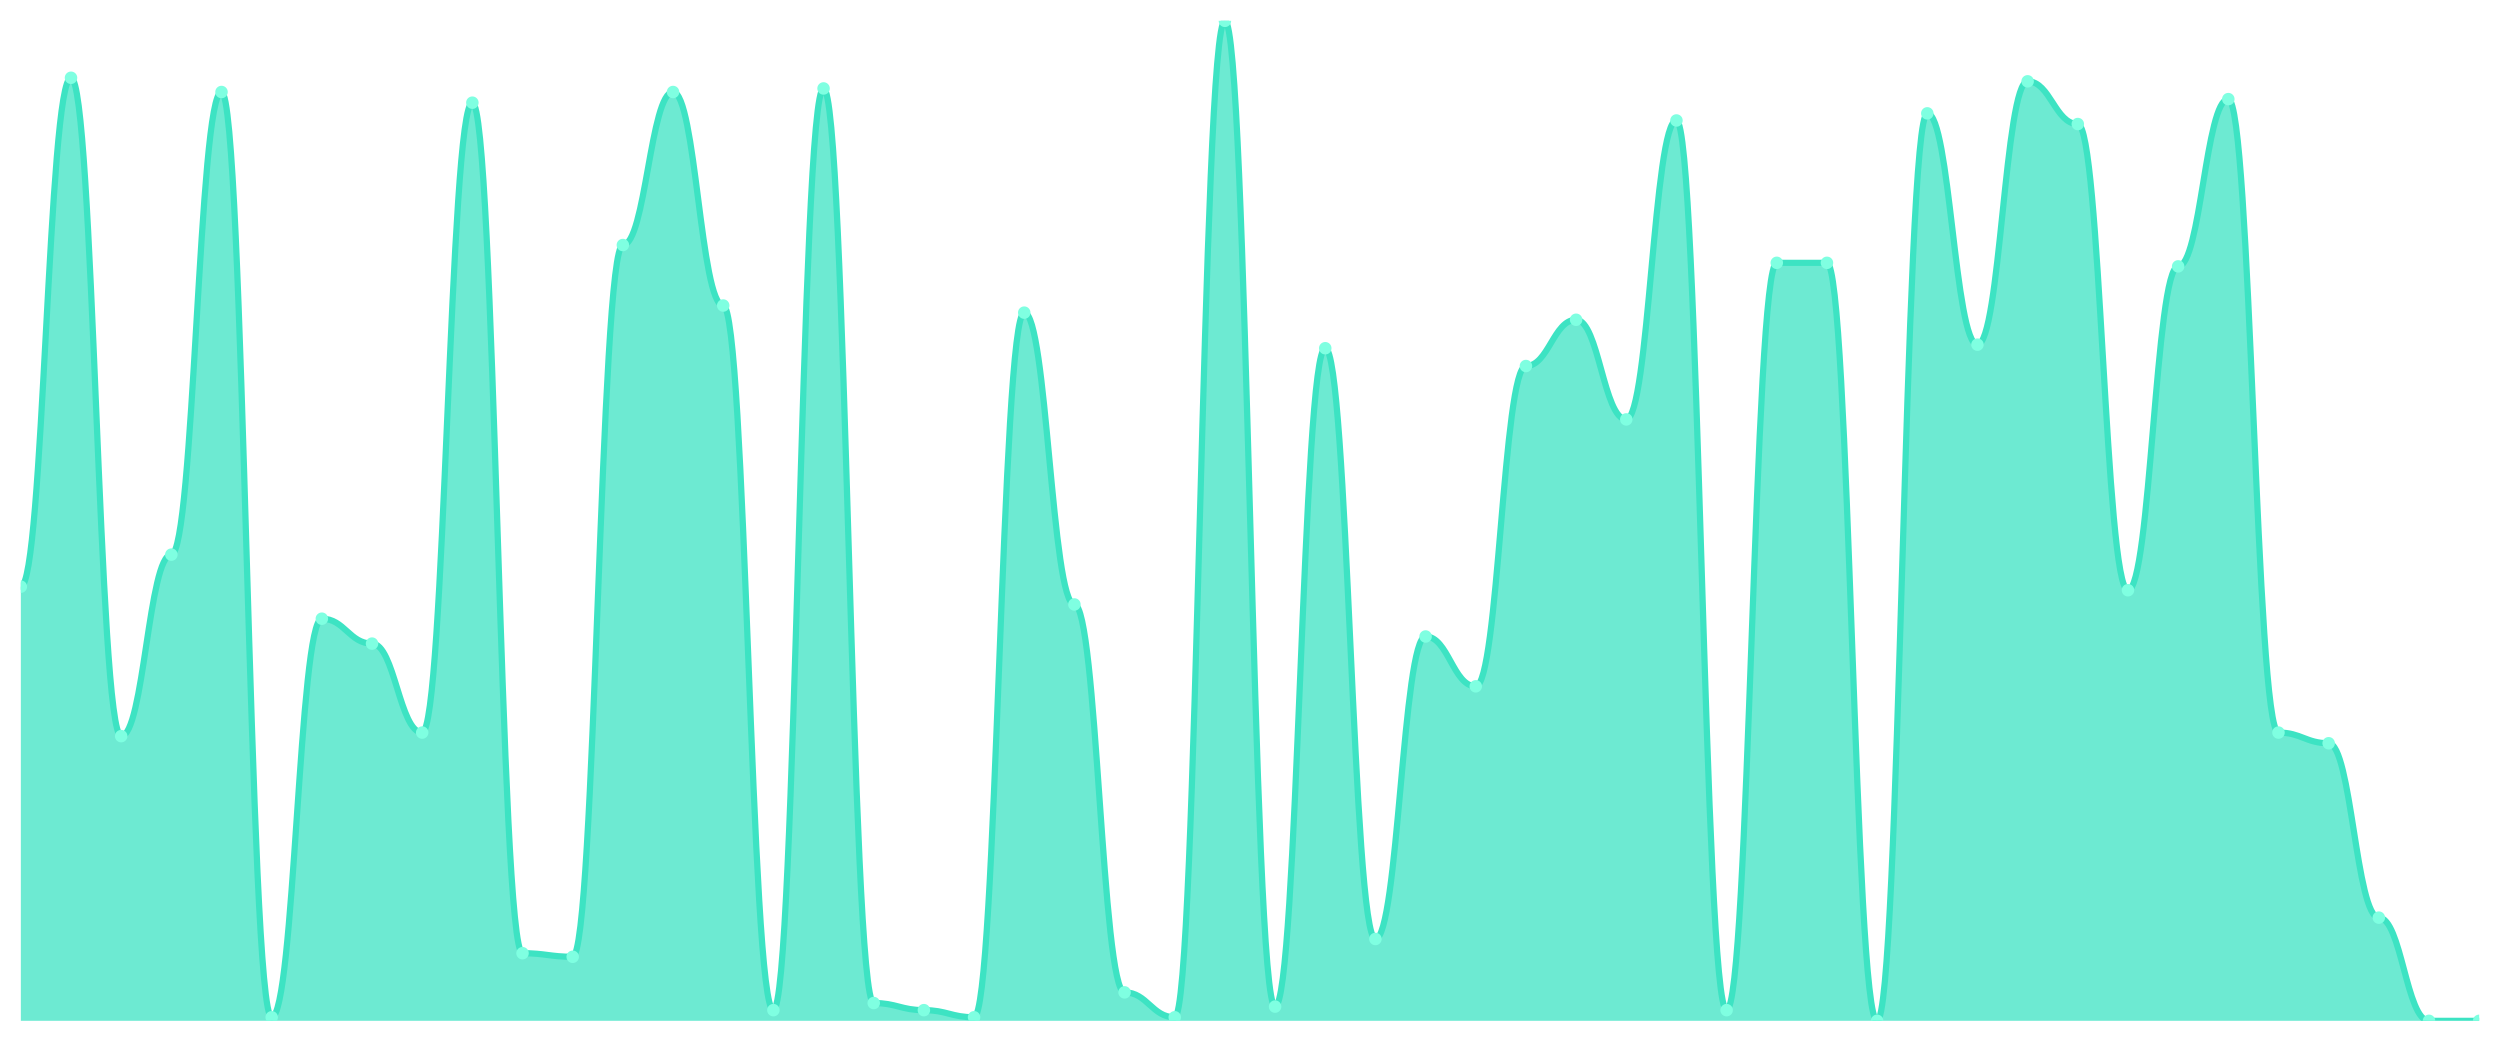
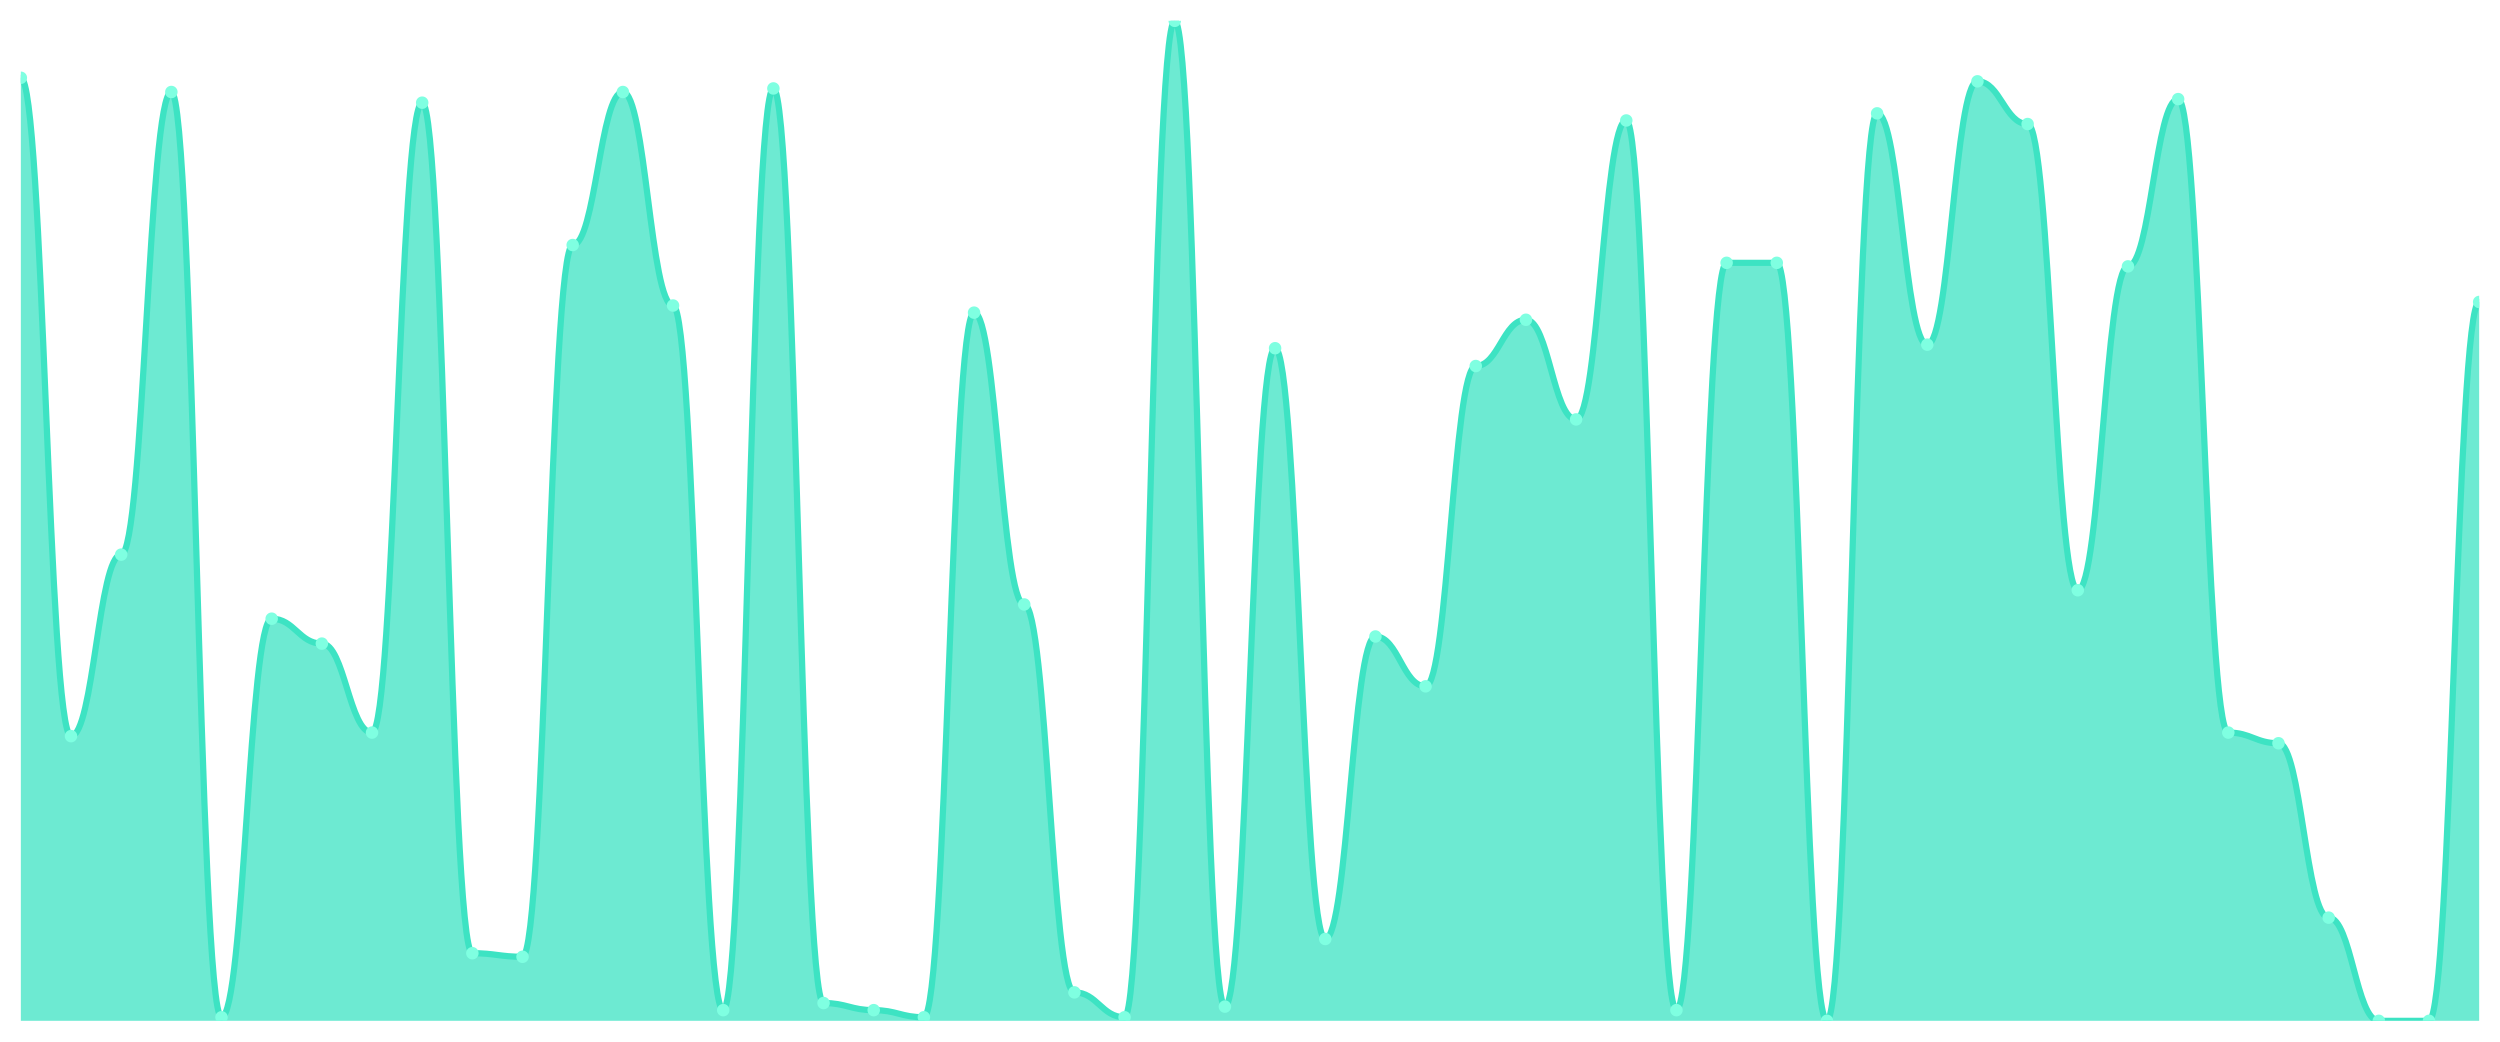
<svg xmlns="http://www.w3.org/2000/svg" viewBox="0 0 1200 500" width="1200" height="500">
  <defs>
    <clipPath id="c">
      <rect x="10" y="10" width="1180" height="480" />
    </clipPath>
  </defs>
  <rect width="1200" height="500" fill="none" />
  <g clip-path="url(#c)">
-     <path d="M 10,490 L 10,281.601 C 20.837,281.601 23.245,37.331 34.082,37.331 C 44.918,37.331 47.327,353.345 58.163,353.345 C 69,353.345 71.408,266.228 82.245,266.228 C 93.082,266.228 95.49,44.164 106.327,44.164 C 117.163,44.164 119.571,488.292 130.408,488.292 C 141.245,488.292 143.653,296.975 154.49,296.975 C 165.327,296.975 167.735,308.932 178.571,308.932 C 189.408,308.932 191.816,351.637 202.653,351.637 C 213.49,351.637 215.898,49.288 226.735,49.288 C 237.571,49.288 239.98,457.544 250.816,457.544 C 261.653,457.544 264.061,459.253 274.898,459.253 C 285.735,459.253 288.143,117.616 298.98,117.616 C 309.816,117.616 312.224,44.164 323.061,44.164 C 333.898,44.164 336.306,146.655 347.143,146.655 C 357.98,146.655 360.388,484.875 371.224,484.875 C 382.061,484.875 384.469,42.456 395.306,42.456 C 406.143,42.456 408.551,481.459 419.388,481.459 C 430.224,481.459 432.633,484.875 443.469,484.875 C 454.306,484.875 456.714,488.292 467.551,488.292 C 478.388,488.292 480.796,150.071 491.633,150.071 C 502.469,150.071 504.878,290.142 515.714,290.142 C 526.551,290.142 528.959,476.335 539.796,476.335 C 550.633,476.335 553.041,488.292 563.878,488.292 C 574.714,488.292 577.122,10 587.959,10 C 598.796,10 601.204,483.167 612.041,483.167 C 622.878,483.167 625.286,167.153 636.122,167.153 C 646.959,167.153 649.367,450.712 660.204,450.712 C 671.041,450.712 673.449,305.516 684.286,305.516 C 695.122,305.516 697.531,329.431 708.367,329.431 C 719.204,329.431 721.612,175.694 732.449,175.694 C 743.286,175.694 745.694,153.488 756.531,153.488 C 767.367,153.488 769.776,201.317 780.612,201.317 C 791.449,201.317 793.857,57.829 804.694,57.829 C 815.531,57.829 817.939,484.875 828.776,484.875 C 839.612,484.875 842.02,126.157 852.857,126.157 C 863.694,126.157 866.102,126.157 876.939,126.157 C 887.776,126.157 890.184,490 901.02,490 C 911.857,490 914.265,54.413 925.102,54.413 C 935.939,54.413 938.347,165.445 949.184,165.445 C 960.02,165.445 962.429,39.039 973.265,39.039 C 984.102,39.039 986.51,59.537 997.347,59.537 C 1008.184,59.537 1010.592,283.31 1021.429,283.31 C 1032.265,283.31 1034.673,127.865 1045.51,127.865 C 1056.347,127.865 1058.755,47.58 1069.592,47.58 C 1080.429,47.58 1082.837,351.637 1093.673,351.637 C 1104.51,351.637 1106.918,356.762 1117.755,356.762 C 1128.592,356.762 1131,440.463 1141.837,440.463 C 1152.673,440.463 1155.082,490 1165.918,490 C 1176.755,490 1179.163,490 1190,490 L 1190,490 Z" fill="rgba(61,227,195,0.75)" />
-     <path d="M 10,281.601 C 20.837,281.601 23.245,37.331 34.082,37.331 C 44.918,37.331 47.327,353.345 58.163,353.345 C 69,353.345 71.408,266.228 82.245,266.228 C 93.082,266.228 95.49,44.164 106.327,44.164 C 117.163,44.164 119.571,488.292 130.408,488.292 C 141.245,488.292 143.653,296.975 154.49,296.975 C 165.327,296.975 167.735,308.932 178.571,308.932 C 189.408,308.932 191.816,351.637 202.653,351.637 C 213.49,351.637 215.898,49.288 226.735,49.288 C 237.571,49.288 239.98,457.544 250.816,457.544 C 261.653,457.544 264.061,459.253 274.898,459.253 C 285.735,459.253 288.143,117.616 298.98,117.616 C 309.816,117.616 312.224,44.164 323.061,44.164 C 333.898,44.164 336.306,146.655 347.143,146.655 C 357.98,146.655 360.388,484.875 371.224,484.875 C 382.061,484.875 384.469,42.456 395.306,42.456 C 406.143,42.456 408.551,481.459 419.388,481.459 C 430.224,481.459 432.633,484.875 443.469,484.875 C 454.306,484.875 456.714,488.292 467.551,488.292 C 478.388,488.292 480.796,150.071 491.633,150.071 C 502.469,150.071 504.878,290.142 515.714,290.142 C 526.551,290.142 528.959,476.335 539.796,476.335 C 550.633,476.335 553.041,488.292 563.878,488.292 C 574.714,488.292 577.122,10 587.959,10 C 598.796,10 601.204,483.167 612.041,483.167 C 622.878,483.167 625.286,167.153 636.122,167.153 C 646.959,167.153 649.367,450.712 660.204,450.712 C 671.041,450.712 673.449,305.516 684.286,305.516 C 695.122,305.516 697.531,329.431 708.367,329.431 C 719.204,329.431 721.612,175.694 732.449,175.694 C 743.286,175.694 745.694,153.488 756.531,153.488 C 767.367,153.488 769.776,201.317 780.612,201.317 C 791.449,201.317 793.857,57.829 804.694,57.829 C 815.531,57.829 817.939,484.875 828.776,484.875 C 839.612,484.875 842.02,126.157 852.857,126.157 C 863.694,126.157 866.102,126.157 876.939,126.157 C 887.776,126.157 890.184,490 901.02,490 C 911.857,490 914.265,54.413 925.102,54.413 C 935.939,54.413 938.347,165.445 949.184,165.445 C 960.02,165.445 962.429,39.039 973.265,39.039 C 984.102,39.039 986.51,59.537 997.347,59.537 C 1008.184,59.537 1010.592,283.31 1021.429,283.31 C 1032.265,283.31 1034.673,127.865 1045.51,127.865 C 1056.347,127.865 1058.755,47.58 1069.592,47.58 C 1080.429,47.58 1082.837,351.637 1093.673,351.637 C 1104.51,351.637 1106.918,356.762 1117.755,356.762 C 1128.592,356.762 1131,440.463 1141.837,440.463 C 1152.673,440.463 1155.082,490 1165.918,490 C 1176.755,490 1179.163,490 1190,490" fill="none" stroke="#3de3c3" stroke-width="3" stroke-linecap="round" stroke-linejoin="round" />
-     <circle cx="10" cy="281.601" r="3" fill="#7fffe1" />
-     <circle cx="34.082" cy="37.331" r="3" fill="#7fffe1" />
-     <circle cx="58.163" cy="353.345" r="3" fill="#7fffe1" />
-     <circle cx="82.245" cy="266.228" r="3" fill="#7fffe1" />
-     <circle cx="106.327" cy="44.164" r="3" fill="#7fffe1" />
-     <circle cx="130.408" cy="488.292" r="3" fill="#7fffe1" />
-     <circle cx="154.49" cy="296.975" r="3" fill="#7fffe1" />
-     <circle cx="178.571" cy="308.932" r="3" fill="#7fffe1" />
-     <circle cx="202.653" cy="351.637" r="3" fill="#7fffe1" />
-     <circle cx="226.735" cy="49.288" r="3" fill="#7fffe1" />
-     <circle cx="250.816" cy="457.544" r="3" fill="#7fffe1" />
-     <circle cx="274.898" cy="459.253" r="3" fill="#7fffe1" />
-     <circle cx="298.98" cy="117.616" r="3" fill="#7fffe1" />
-     <circle cx="323.061" cy="44.164" r="3" fill="#7fffe1" />
-     <circle cx="347.143" cy="146.655" r="3" fill="#7fffe1" />
-     <circle cx="371.224" cy="484.875" r="3" fill="#7fffe1" />
-     <circle cx="395.306" cy="42.456" r="3" fill="#7fffe1" />
-     <circle cx="419.388" cy="481.459" r="3" fill="#7fffe1" />
-     <circle cx="443.469" cy="484.875" r="3" fill="#7fffe1" />
-     <circle cx="467.551" cy="488.292" r="3" fill="#7fffe1" />
-     <circle cx="491.633" cy="150.071" r="3" fill="#7fffe1" />
-     <circle cx="515.714" cy="290.142" r="3" fill="#7fffe1" />
-     <circle cx="539.796" cy="476.335" r="3" fill="#7fffe1" />
-     <circle cx="563.878" cy="488.292" r="3" fill="#7fffe1" />
-     <circle cx="587.959" cy="10" r="3" fill="#7fffe1" />
-     <circle cx="612.041" cy="483.167" r="3" fill="#7fffe1" />
-     <circle cx="636.122" cy="167.153" r="3" fill="#7fffe1" />
-     <circle cx="660.204" cy="450.712" r="3" fill="#7fffe1" />
-     <circle cx="684.286" cy="305.516" r="3" fill="#7fffe1" />
-     <circle cx="708.367" cy="329.431" r="3" fill="#7fffe1" />
-     <circle cx="732.449" cy="175.694" r="3" fill="#7fffe1" />
-     <circle cx="756.531" cy="153.488" r="3" fill="#7fffe1" />
-     <circle cx="780.612" cy="201.317" r="3" fill="#7fffe1" />
-     <circle cx="804.694" cy="57.829" r="3" fill="#7fffe1" />
-     <circle cx="828.776" cy="484.875" r="3" fill="#7fffe1" />
+     <path d="M 10,490 L 10,37.331 C 20.837,37.331 23.245,353.345 34.082,353.345 C 44.918,353.345 47.327,266.228 58.163,266.228 C 69,266.228 71.408,44.164 82.245,44.164 C 93.082,44.164 95.49,488.292 106.327,488.292 C 117.163,488.292 119.571,296.975 130.408,296.975 C 141.245,296.975 143.653,308.932 154.49,308.932 C 165.327,308.932 167.735,351.637 178.571,351.637 C 189.408,351.637 191.816,49.288 202.653,49.288 C 213.49,49.288 215.898,457.544 226.735,457.544 C 237.571,457.544 239.98,459.253 250.816,459.253 C 261.653,459.253 264.061,117.616 274.898,117.616 C 285.735,117.616 288.143,44.164 298.98,44.164 C 309.816,44.164 312.224,146.655 323.061,146.655 C 333.898,146.655 336.306,484.875 347.143,484.875 C 357.98,484.875 360.388,42.456 371.224,42.456 C 382.061,42.456 384.469,481.459 395.306,481.459 C 406.143,481.459 408.551,484.875 419.388,484.875 C 430.224,484.875 432.633,488.292 443.469,488.292 C 454.306,488.292 456.714,150.071 467.551,150.071 C 478.388,150.071 480.796,290.142 491.633,290.142 C 502.469,290.142 504.878,476.335 515.714,476.335 C 526.551,476.335 528.959,488.292 539.796,488.292 C 550.633,488.292 553.041,10 563.878,10 C 574.714,10 577.122,483.167 587.959,483.167 C 598.796,483.167 601.204,167.153 612.041,167.153 C 622.878,167.153 625.286,450.712 636.122,450.712 C 646.959,450.712 649.367,305.516 660.204,305.516 C 671.041,305.516 673.449,329.431 684.286,329.431 C 695.122,329.431 697.531,175.694 708.367,175.694 C 719.204,175.694 721.612,153.488 732.449,153.488 C 743.286,153.488 745.694,201.317 756.531,201.317 C 767.367,201.317 769.776,57.829 780.612,57.829 C 791.449,57.829 793.857,484.875 804.694,484.875 C 815.531,484.875 817.939,126.157 828.776,126.157 C 839.612,126.157 842.02,126.157 852.857,126.157 C 863.694,126.157 866.102,490 876.939,490 C 887.776,490 890.184,54.413 901.02,54.413 C 911.857,54.413 914.265,165.445 925.102,165.445 C 935.939,165.445 938.347,39.039 949.184,39.039 C 960.02,39.039 962.429,59.537 973.265,59.537 C 984.102,59.537 986.51,283.31 997.347,283.31 C 1008.184,283.31 1010.592,127.865 1021.429,127.865 C 1032.265,127.865 1034.673,47.58 1045.51,47.58 C 1056.347,47.58 1058.755,351.637 1069.592,351.637 C 1080.429,351.637 1082.837,356.762 1093.673,356.762 C 1104.51,356.762 1106.918,440.463 1117.755,440.463 C 1128.592,440.463 1131,490 1141.837,490 C 1152.673,490 1155.082,490 1165.918,490 C 1176.755,490 1179.163,144.947 1190,144.947 L 1190,490 Z" fill="rgba(61,227,195,0.75)" />
+     <path d="M 10,37.331 C 20.837,37.331 23.245,353.345 34.082,353.345 C 44.918,353.345 47.327,266.228 58.163,266.228 C 69,266.228 71.408,44.164 82.245,44.164 C 93.082,44.164 95.49,488.292 106.327,488.292 C 117.163,488.292 119.571,296.975 130.408,296.975 C 141.245,296.975 143.653,308.932 154.49,308.932 C 165.327,308.932 167.735,351.637 178.571,351.637 C 189.408,351.637 191.816,49.288 202.653,49.288 C 213.49,49.288 215.898,457.544 226.735,457.544 C 237.571,457.544 239.98,459.253 250.816,459.253 C 261.653,459.253 264.061,117.616 274.898,117.616 C 285.735,117.616 288.143,44.164 298.98,44.164 C 309.816,44.164 312.224,146.655 323.061,146.655 C 333.898,146.655 336.306,484.875 347.143,484.875 C 357.98,484.875 360.388,42.456 371.224,42.456 C 382.061,42.456 384.469,481.459 395.306,481.459 C 406.143,481.459 408.551,484.875 419.388,484.875 C 430.224,484.875 432.633,488.292 443.469,488.292 C 454.306,488.292 456.714,150.071 467.551,150.071 C 478.388,150.071 480.796,290.142 491.633,290.142 C 502.469,290.142 504.878,476.335 515.714,476.335 C 526.551,476.335 528.959,488.292 539.796,488.292 C 550.633,488.292 553.041,10 563.878,10 C 574.714,10 577.122,483.167 587.959,483.167 C 598.796,483.167 601.204,167.153 612.041,167.153 C 622.878,167.153 625.286,450.712 636.122,450.712 C 646.959,450.712 649.367,305.516 660.204,305.516 C 671.041,305.516 673.449,329.431 684.286,329.431 C 695.122,329.431 697.531,175.694 708.367,175.694 C 719.204,175.694 721.612,153.488 732.449,153.488 C 743.286,153.488 745.694,201.317 756.531,201.317 C 767.367,201.317 769.776,57.829 780.612,57.829 C 791.449,57.829 793.857,484.875 804.694,484.875 C 815.531,484.875 817.939,126.157 828.776,126.157 C 839.612,126.157 842.02,126.157 852.857,126.157 C 863.694,126.157 866.102,490 876.939,490 C 887.776,490 890.184,54.413 901.02,54.413 C 911.857,54.413 914.265,165.445 925.102,165.445 C 935.939,165.445 938.347,39.039 949.184,39.039 C 960.02,39.039 962.429,59.537 973.265,59.537 C 984.102,59.537 986.51,283.31 997.347,283.31 C 1008.184,283.31 1010.592,127.865 1021.429,127.865 C 1032.265,127.865 1034.673,47.58 1045.51,47.58 C 1056.347,47.58 1058.755,351.637 1069.592,351.637 C 1080.429,351.637 1082.837,356.762 1093.673,356.762 C 1104.51,356.762 1106.918,440.463 1117.755,440.463 C 1128.592,440.463 1131,490 1141.837,490 C 1152.673,490 1155.082,490 1165.918,490 C 1176.755,490 1179.163,144.947 1190,144.947" fill="none" stroke="#3de3c3" stroke-width="3" stroke-linecap="round" stroke-linejoin="round" />
+     <circle cx="10" cy="37.331" r="3" fill="#7fffe1" />
+     <circle cx="34.082" cy="353.345" r="3" fill="#7fffe1" />
+     <circle cx="58.163" cy="266.228" r="3" fill="#7fffe1" />
+     <circle cx="82.245" cy="44.164" r="3" fill="#7fffe1" />
+     <circle cx="106.327" cy="488.292" r="3" fill="#7fffe1" />
+     <circle cx="130.408" cy="296.975" r="3" fill="#7fffe1" />
+     <circle cx="154.49" cy="308.932" r="3" fill="#7fffe1" />
+     <circle cx="178.571" cy="351.637" r="3" fill="#7fffe1" />
+     <circle cx="202.653" cy="49.288" r="3" fill="#7fffe1" />
+     <circle cx="226.735" cy="457.544" r="3" fill="#7fffe1" />
+     <circle cx="250.816" cy="459.253" r="3" fill="#7fffe1" />
+     <circle cx="274.898" cy="117.616" r="3" fill="#7fffe1" />
+     <circle cx="298.98" cy="44.164" r="3" fill="#7fffe1" />
+     <circle cx="323.061" cy="146.655" r="3" fill="#7fffe1" />
+     <circle cx="347.143" cy="484.875" r="3" fill="#7fffe1" />
+     <circle cx="371.224" cy="42.456" r="3" fill="#7fffe1" />
+     <circle cx="395.306" cy="481.459" r="3" fill="#7fffe1" />
+     <circle cx="419.388" cy="484.875" r="3" fill="#7fffe1" />
+     <circle cx="443.469" cy="488.292" r="3" fill="#7fffe1" />
+     <circle cx="467.551" cy="150.071" r="3" fill="#7fffe1" />
+     <circle cx="491.633" cy="290.142" r="3" fill="#7fffe1" />
+     <circle cx="515.714" cy="476.335" r="3" fill="#7fffe1" />
+     <circle cx="539.796" cy="488.292" r="3" fill="#7fffe1" />
+     <circle cx="563.878" cy="10" r="3" fill="#7fffe1" />
+     <circle cx="587.959" cy="483.167" r="3" fill="#7fffe1" />
+     <circle cx="612.041" cy="167.153" r="3" fill="#7fffe1" />
+     <circle cx="636.122" cy="450.712" r="3" fill="#7fffe1" />
+     <circle cx="660.204" cy="305.516" r="3" fill="#7fffe1" />
+     <circle cx="684.286" cy="329.431" r="3" fill="#7fffe1" />
+     <circle cx="708.367" cy="175.694" r="3" fill="#7fffe1" />
+     <circle cx="732.449" cy="153.488" r="3" fill="#7fffe1" />
+     <circle cx="756.531" cy="201.317" r="3" fill="#7fffe1" />
+     <circle cx="780.612" cy="57.829" r="3" fill="#7fffe1" />
+     <circle cx="804.694" cy="484.875" r="3" fill="#7fffe1" />
+     <circle cx="828.776" cy="126.157" r="3" fill="#7fffe1" />
    <circle cx="852.857" cy="126.157" r="3" fill="#7fffe1" />
-     <circle cx="876.939" cy="126.157" r="3" fill="#7fffe1" />
-     <circle cx="901.02" cy="490" r="3" fill="#7fffe1" />
-     <circle cx="925.102" cy="54.413" r="3" fill="#7fffe1" />
-     <circle cx="949.184" cy="165.445" r="3" fill="#7fffe1" />
-     <circle cx="973.265" cy="39.039" r="3" fill="#7fffe1" />
-     <circle cx="997.347" cy="59.537" r="3" fill="#7fffe1" />
-     <circle cx="1021.429" cy="283.31" r="3" fill="#7fffe1" />
-     <circle cx="1045.51" cy="127.865" r="3" fill="#7fffe1" />
-     <circle cx="1069.592" cy="47.58" r="3" fill="#7fffe1" />
-     <circle cx="1093.673" cy="351.637" r="3" fill="#7fffe1" />
-     <circle cx="1117.755" cy="356.762" r="3" fill="#7fffe1" />
-     <circle cx="1141.837" cy="440.463" r="3" fill="#7fffe1" />
+     <circle cx="876.939" cy="490" r="3" fill="#7fffe1" />
+     <circle cx="901.02" cy="54.413" r="3" fill="#7fffe1" />
+     <circle cx="925.102" cy="165.445" r="3" fill="#7fffe1" />
+     <circle cx="949.184" cy="39.039" r="3" fill="#7fffe1" />
+     <circle cx="973.265" cy="59.537" r="3" fill="#7fffe1" />
+     <circle cx="997.347" cy="283.31" r="3" fill="#7fffe1" />
+     <circle cx="1021.429" cy="127.865" r="3" fill="#7fffe1" />
+     <circle cx="1045.51" cy="47.58" r="3" fill="#7fffe1" />
+     <circle cx="1069.592" cy="351.637" r="3" fill="#7fffe1" />
+     <circle cx="1093.673" cy="356.762" r="3" fill="#7fffe1" />
+     <circle cx="1117.755" cy="440.463" r="3" fill="#7fffe1" />
+     <circle cx="1141.837" cy="490" r="3" fill="#7fffe1" />
    <circle cx="1165.918" cy="490" r="3" fill="#7fffe1" />
-     <circle cx="1190" cy="490" r="3" fill="#7fffe1" />
+     <circle cx="1190" cy="144.947" r="3" fill="#7fffe1" />
  </g>
</svg>
